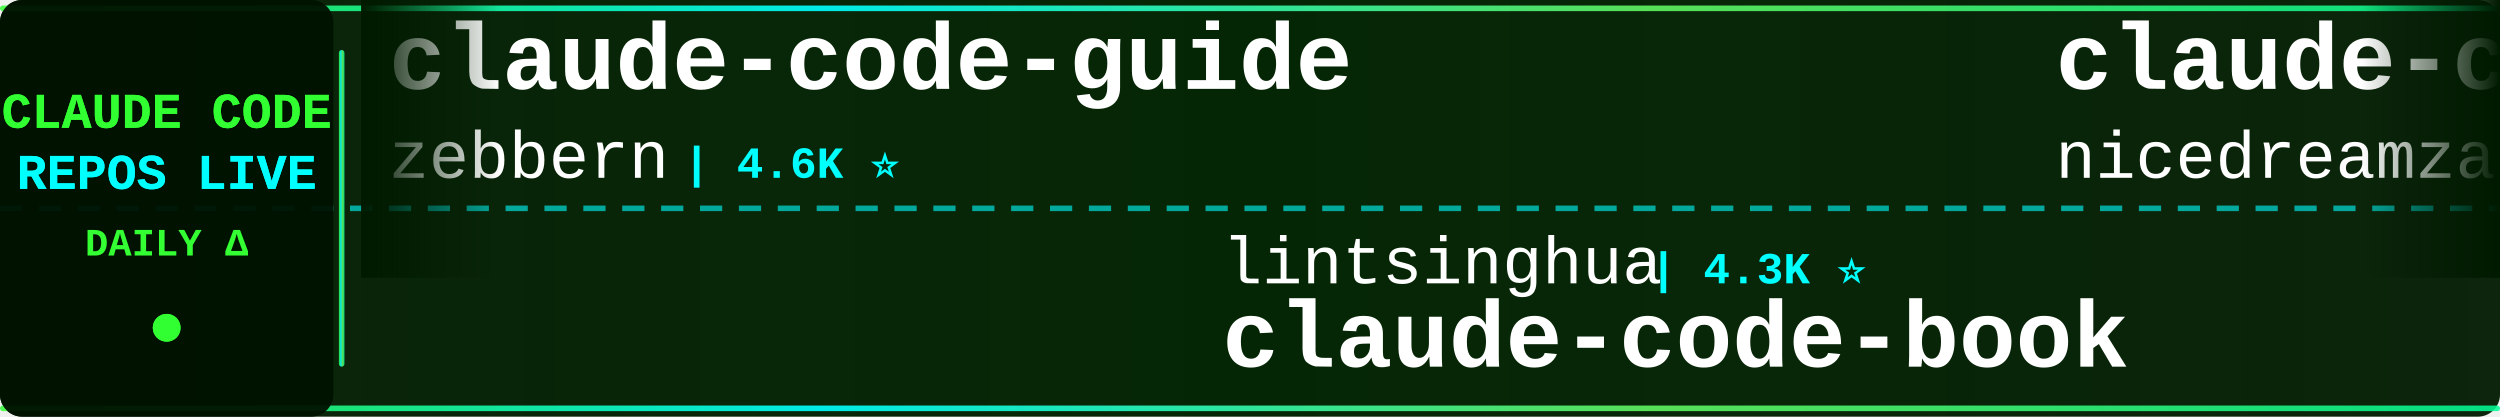
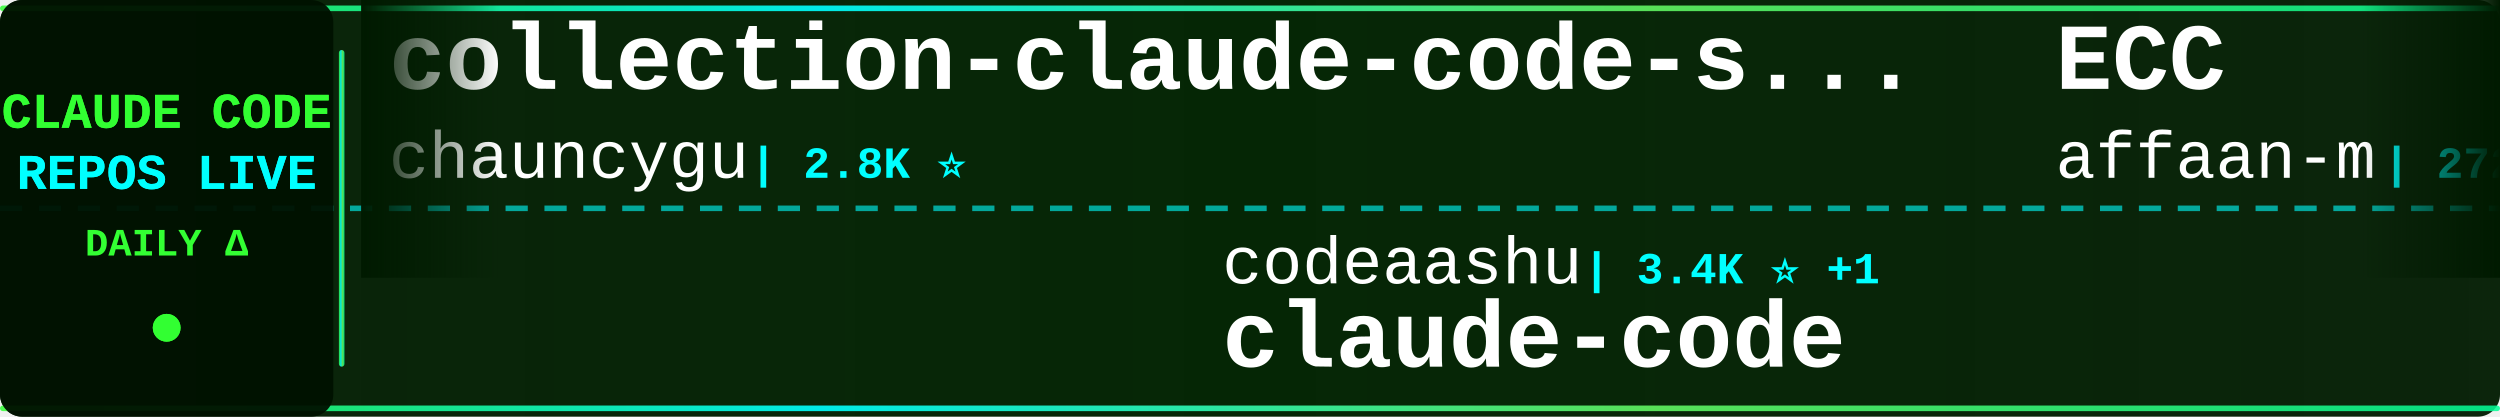
<svg xmlns="http://www.w3.org/2000/svg" width="900" height="150">
  <defs>
    <linearGradient id="tickerBg" x1="0%" y1="0%" x2="100%" y2="0%">
      <stop offset="0%" style="stop-color:#001a00;stop-opacity:0.95" />
      <stop offset="50%" style="stop-color:#002200;stop-opacity:0.98" />
      <stop offset="100%" style="stop-color:#001a00;stop-opacity:0.95" />
    </linearGradient>
    <linearGradient id="borderGrad" x1="0%" y1="0%" x2="100%" y2="0%">
      <stop offset="0%" style="stop-color:#33ff33;stop-opacity:0.85">
        <animate attributeName="stop-opacity" values="0.85;1;0.85" dur="2s" repeatCount="indefinite" />
      </stop>
      <stop offset="33%" style="stop-color:#00ffff;stop-opacity:0.9">
        <animate attributeName="stop-opacity" values="0.9;1;0.9" dur="2.2s" repeatCount="indefinite" />
      </stop>
      <stop offset="66%" style="stop-color:#66ff66;stop-opacity:0.85">
        <animate attributeName="stop-opacity" values="0.85;1;0.85" dur="1.8s" repeatCount="indefinite" />
      </stop>
      <stop offset="100%" style="stop-color:#00ff99;stop-opacity:0.85">
        <animate attributeName="stop-opacity" values="0.85;1;0.85" dur="2s" repeatCount="indefinite" />
      </stop>
    </linearGradient>
    <filter id="textGlow">
      <feGaussianBlur stdDeviation="0.1" result="coloredBlur" />
      <feMerge>
        <feMergeNode in="coloredBlur" />
        <feMergeNode in="SourceGraphic" />
      </feMerge>
    </filter>
    <filter id="metricGlow">
      <feGaussianBlur stdDeviation="0.2" result="coloredBlur" />
      <feMerge>
        <feMergeNode in="coloredBlur" />
        <feMergeNode in="SourceGraphic" />
      </feMerge>
    </filter>
    <linearGradient id="leftFade" x1="0%" y1="0%" x2="100%" y2="0%">
      <stop offset="0%" style="stop-color:#001a00;stop-opacity:1" />
      <stop offset="100%" style="stop-color:#001a00;stop-opacity:0" />
    </linearGradient>
    <linearGradient id="rightFade" x1="0%" y1="0%" x2="100%" y2="0%">
      <stop offset="0%" style="stop-color:#001a00;stop-opacity:0" />
      <stop offset="100%" style="stop-color:#001a00;stop-opacity:1" />
    </linearGradient>
  </defs>
  <rect width="900" height="150" fill="url(#tickerBg)" rx="8" />
  <rect x="0" y="2" width="900" height="2" fill="url(#borderGrad)" rx="1" />
  <rect x="0" y="146" width="900" height="2" fill="url(#borderGrad)" rx="1" />
  <line x1="0" y1="75" x2="900" y2="75" stroke="#00ffff" stroke-width="2" stroke-dasharray="8 6" opacity="0.6" />
  <rect x="0" y="0" width="120" height="150" fill="#001100" opacity="0.95" rx="8" />
  <text x="60" y="46" font-family="'Courier New', monospace" font-size="18" font-weight="bold" fill="#33ff33" text-anchor="middle" filter="url(#textGlow)">
    CLAUDE CODE
  </text>
  <text x="60" y="68" font-family="'Courier New', monospace" font-size="18" font-weight="bold" fill="#00ffff" text-anchor="middle" filter="url(#textGlow)">
    REPOS LIVE
  </text>
  <text x="60" y="92" font-family="'Courier New', monospace" font-size="14" font-weight="bold" fill="#33ff33" text-anchor="middle">
    DAILY Δ
  </text>
  <circle cx="60" cy="118" r="5" fill="#33ff33" filter="url(#metricGlow)">
    <animate attributeName="r" values="4;6;4" dur="1.5s" repeatCount="indefinite" />
    <animate attributeName="opacity" values="0.6;1;0.6" dur="1.5s" repeatCount="indefinite" />
  </circle>
  <rect x="122" y="18" width="2" height="114" fill="url(#borderGrad)" rx="1" />
  <clipPath id="tickerClip">
    <rect x="130" y="0" width="770" height="150" />
  </clipPath>
  <g clip-path="url(#tickerClip)">
    <g id="tickerItems">
      <animateTransform attributeName="transform" attributeType="XML" type="translate" from="0 0" to="-3000 0" dur="54s" repeatCount="indefinite" />
      <g transform="translate(0, 0)">
-         <text x="140" y="32" font-family="'Courier New', monospace" font-size="34" font-weight="bold" fill="#ffffff">claude-code-guide</text>
-         <text x="140" y="64" font-family="'Courier New', monospace" font-size="24" font-weight="normal" fill="#ffffff" opacity="1.0">zebbern</text>
-         <text x="246" y="64" font-family="'Courier New', monospace" font-size="16" font-weight="bold" fill="#00ffff"> | 4.6K ⭐</text>
+         <text x="140" y="32" font-family="'Courier New', monospace" font-size="34" font-weight="bold" fill="#ffffff">collection-claude-code-s...</text>
+         <text x="140" y="64" font-family="'Courier New', monospace" font-size="24" font-weight="normal" fill="#ffffff" opacity="1.0">chauncygu</text>
+         <text x="270" y="64" font-family="'Courier New', monospace" font-size="16" font-weight="bold" fill="#00ffff"> | 2.8K ⭐</text>
      </g>
      <g transform="translate(300, 0)">
+         <text x="140" y="102" font-family="'Courier New', monospace" font-size="24" font-weight="normal" fill="#ffffff" opacity="1.0">codeaashu</text>
+         <text x="270" y="102" font-family="'Courier New', monospace" font-size="16" font-weight="bold" fill="#00ffff"> | 3.4K ⭐ +1</text>
+         <text x="140" y="132" font-family="'Courier New', monospace" font-size="34" font-weight="bold" fill="#ffffff">claude-code</text>
+       </g>
+       <g transform="translate(600, 0)">
+         <text x="140" y="32" font-family="'Courier New', monospace" font-size="34" font-weight="bold" fill="#ffffff">ECC</text>
+         <text x="140" y="64" font-family="'Courier New', monospace" font-size="24" font-weight="normal" fill="#ffffff" opacity="1.0">affaan-m</text>
+         <text x="258" y="64" font-family="'Courier New', monospace" font-size="16" font-weight="bold" fill="#00ffff"> | 272.6K ⭐ +219</text>
+       </g>
+       <g transform="translate(900, 0)">
+         <text x="140" y="102" font-family="'Courier New', monospace" font-size="24" font-weight="normal" fill="#ffffff" opacity="1.0">ponponon</text>
+         <text x="258" y="102" font-family="'Courier New', monospace" font-size="16" font-weight="bold" fill="#00ffff"> | 2.3K ⭐</text>
+         <text x="140" y="132" font-family="'Courier New', monospace" font-size="34" font-weight="bold" fill="#ffffff">claude_code_src</text>
+       </g>
+       <g transform="translate(1200, 0)">
+         <text x="140" y="32" font-family="'Courier New', monospace" font-size="34" font-weight="bold" fill="#ffffff">Claude-Code-Source-Study</text>
+         <text x="140" y="64" font-family="'Courier New', monospace" font-size="24" font-weight="normal" fill="#ffffff" opacity="1.0">luyao618</text>
+         <text x="258" y="64" font-family="'Courier New', monospace" font-size="16" font-weight="bold" fill="#00ffff"> | 1.7K ⭐</text>
+       </g>
+       <g transform="translate(1500, 0)">
        <text x="140" y="102" font-family="'Courier New', monospace" font-size="24" font-weight="normal" fill="#ffffff" opacity="1.0">lintsinghua</text>
        <text x="294" y="102" font-family="'Courier New', monospace" font-size="16" font-weight="bold" fill="#00ffff"> | 4.3K ⭐</text>
        <text x="140" y="132" font-family="'Courier New', monospace" font-size="34" font-weight="bold" fill="#ffffff">claude-code-book</text>
      </g>
-       <g transform="translate(600, 0)">
-         <text x="140" y="32" font-family="'Courier New', monospace" font-size="34" font-weight="bold" fill="#ffffff">claude-code-local</text>
-         <text x="140" y="64" font-family="'Courier New', monospace" font-size="24" font-weight="normal" fill="#ffffff" opacity="1.0">nicedreamzapp</text>
-         <text x="318" y="64" font-family="'Courier New', monospace" font-size="16" font-weight="bold" fill="#00ffff"> | 3.3K ⭐</text>
+       <g transform="translate(1800, 0)">
+         <text x="140" y="32" font-family="'Courier New', monospace" font-size="34" font-weight="bold" fill="#ffffff">awesome-claude-code-plug...</text>
+         <text x="140" y="64" font-family="'Courier New', monospace" font-size="24" font-weight="normal" fill="#ffffff" opacity="1.0">ccplugins</text>
+         <text x="270" y="64" font-family="'Courier New', monospace" font-size="16" font-weight="bold" fill="#00ffff"> | 965 ⭐</text>
      </g>
-       <g transform="translate(900, 0)">
-         <text x="140" y="102" font-family="'Courier New', monospace" font-size="24" font-weight="normal" fill="#ffffff" opacity="1.0">VILA-Lab</text>
-         <text x="258" y="102" font-family="'Courier New', monospace" font-size="16" font-weight="bold" fill="#00ffff"> | 2.1K ⭐</text>
-         <text x="140" y="132" font-family="'Courier New', monospace" font-size="34" font-weight="bold" fill="#ffffff">Dive-into-Claude-Code</text>
+       <g transform="translate(2100, 0)">
+         <text x="140" y="102" font-family="'Courier New', monospace" font-size="24" font-weight="normal" fill="#ffffff" opacity="1.0">huangjia2019</text>
+         <text x="306" y="102" font-family="'Courier New', monospace" font-size="16" font-weight="bold" fill="#00ffff"> | 1.1K ⭐ +1</text>
+         <text x="140" y="132" font-family="'Courier New', monospace" font-size="34" font-weight="bold" fill="#ffffff">claude-code-engineering</text>
      </g>
-       <g transform="translate(1200, 0)">
-         <text x="140" y="32" font-family="'Courier New', monospace" font-size="34" font-weight="bold" fill="#ffffff">claude-code</text>
-         <text x="140" y="64" font-family="'Courier New', monospace" font-size="24" font-weight="normal" fill="#ffffff" opacity="1.0">beilingcc</text>
-         <text x="270" y="64" font-family="'Courier New', monospace" font-size="16" font-weight="bold" fill="#00ffff"> | 97 ⭐ +1</text>
-       </g>
-       <g transform="translate(1500, 0)">
-         <text x="140" y="102" font-family="'Courier New', monospace" font-size="24" font-weight="normal" fill="#ffffff" opacity="1.0">anthropics</text>
-         <text x="282" y="102" font-family="'Courier New', monospace" font-size="16" font-weight="bold" fill="#00ffff"> | 9.4K ⭐ +2</text>
-         <text x="140" y="132" font-family="'Courier New', monospace" font-size="34" font-weight="bold" fill="#ffffff">claude-code-action</text>
-       </g>
-       <g transform="translate(1800, 0)">
+       <g transform="translate(2400, 0)">
        <text x="140" y="32" font-family="'Courier New', monospace" font-size="34" font-weight="bold" fill="#ffffff">claude-code-proxy</text>
        <text x="140" y="64" font-family="'Courier New', monospace" font-size="24" font-weight="normal" fill="#ffffff" opacity="1.0">1rgs</text>
        <text x="210" y="64" font-family="'Courier New', monospace" font-size="16" font-weight="bold" fill="#00ffff"> | 3.8K ⭐</text>
      </g>
-       <g transform="translate(2100, 0)">
-         <text x="140" y="102" font-family="'Courier New', monospace" font-size="24" font-weight="normal" fill="#ffffff" opacity="1.0">musistudio</text>
-         <text x="282" y="102" font-family="'Courier New', monospace" font-size="16" font-weight="bold" fill="#00ffff"> | 37.5K ⭐ +2</text>
-         <text x="140" y="132" font-family="'Courier New', monospace" font-size="34" font-weight="bold" fill="#ffffff">claude-code-router</text>
+       <g transform="translate(2700, 0)">
+         <text x="140" y="102" font-family="'Courier New', monospace" font-size="24" font-weight="normal" fill="#ffffff" opacity="1.0">Piebald-AI</text>
+         <text x="282" y="102" font-family="'Courier New', monospace" font-size="16" font-weight="bold" fill="#00ffff"> | 12.8K ⭐ +2</text>
+         <text x="140" y="132" font-family="'Courier New', monospace" font-size="34" font-weight="bold" fill="#ffffff">claude-code-system-promp...</text>
      </g>
-       <g transform="translate(2400, 0)">
-         <text x="140" y="32" font-family="'Courier New', monospace" font-size="34" font-weight="bold" fill="#ffffff">claude-code</text>
-         <text x="140" y="64" font-family="'Courier New', monospace" font-size="24" font-weight="normal" fill="#ffffff" opacity="1.0">anthropics</text>
-         <text x="282" y="64" font-family="'Courier New', monospace" font-size="16" font-weight="bold" fill="#00ffff"> | 149.3K ⭐ +86</text>
+       <g transform="translate(3000, 0)">
+         <text x="140" y="32" font-family="'Courier New', monospace" font-size="34" font-weight="bold" fill="#ffffff">collection-claude-code-s...</text>
+         <text x="140" y="64" font-family="'Courier New', monospace" font-size="24" font-weight="normal" fill="#ffffff" opacity="1.0">chauncygu</text>
+         <text x="270" y="64" font-family="'Courier New', monospace" font-size="16" font-weight="bold" fill="#00ffff"> | 2.8K ⭐</text>
      </g>
-       <g transform="translate(2700, 0)">
-         <text x="140" y="102" font-family="'Courier New', monospace" font-size="24" font-weight="normal" fill="#ffffff" opacity="1.0">freestylefly</text>
-         <text x="306" y="102" font-family="'Courier New', monospace" font-size="16" font-weight="bold" fill="#00ffff"> | 130 ⭐</text>
+       <g transform="translate(3300, 0)">
+         <text x="140" y="102" font-family="'Courier New', monospace" font-size="24" font-weight="normal" fill="#ffffff" opacity="1.0">codeaashu</text>
+         <text x="270" y="102" font-family="'Courier New', monospace" font-size="16" font-weight="bold" fill="#00ffff"> | 3.4K ⭐ +1</text>
        <text x="140" y="132" font-family="'Courier New', monospace" font-size="34" font-weight="bold" fill="#ffffff">claude-code</text>
      </g>
-       <g transform="translate(3000, 0)">
-         <text x="140" y="32" font-family="'Courier New', monospace" font-size="34" font-weight="bold" fill="#ffffff">claude-code-guide</text>
-         <text x="140" y="64" font-family="'Courier New', monospace" font-size="24" font-weight="normal" fill="#ffffff" opacity="1.0">zebbern</text>
-         <text x="246" y="64" font-family="'Courier New', monospace" font-size="16" font-weight="bold" fill="#00ffff"> | 4.6K ⭐</text>
-       </g>
-       <g transform="translate(3300, 0)">
-         <text x="140" y="102" font-family="'Courier New', monospace" font-size="24" font-weight="normal" fill="#ffffff" opacity="1.0">lintsinghua</text>
-         <text x="294" y="102" font-family="'Courier New', monospace" font-size="16" font-weight="bold" fill="#00ffff"> | 4.3K ⭐</text>
-         <text x="140" y="132" font-family="'Courier New', monospace" font-size="34" font-weight="bold" fill="#ffffff">claude-code-book</text>
-       </g>
      <g transform="translate(3600, 0)">
-         <text x="140" y="32" font-family="'Courier New', monospace" font-size="34" font-weight="bold" fill="#ffffff">claude-code-local</text>
-         <text x="140" y="64" font-family="'Courier New', monospace" font-size="24" font-weight="normal" fill="#ffffff" opacity="1.0">nicedreamzapp</text>
-         <text x="318" y="64" font-family="'Courier New', monospace" font-size="16" font-weight="bold" fill="#00ffff"> | 3.3K ⭐</text>
+         <text x="140" y="32" font-family="'Courier New', monospace" font-size="34" font-weight="bold" fill="#ffffff">ECC</text>
+         <text x="140" y="64" font-family="'Courier New', monospace" font-size="24" font-weight="normal" fill="#ffffff" opacity="1.0">affaan-m</text>
+         <text x="258" y="64" font-family="'Courier New', monospace" font-size="16" font-weight="bold" fill="#00ffff"> | 272.6K ⭐ +219</text>
      </g>
      <g transform="translate(3900, 0)">
-         <text x="140" y="102" font-family="'Courier New', monospace" font-size="24" font-weight="normal" fill="#ffffff" opacity="1.0">VILA-Lab</text>
-         <text x="258" y="102" font-family="'Courier New', monospace" font-size="16" font-weight="bold" fill="#00ffff"> | 2.1K ⭐</text>
-         <text x="140" y="132" font-family="'Courier New', monospace" font-size="34" font-weight="bold" fill="#ffffff">Dive-into-Claude-Code</text>
+         <text x="140" y="102" font-family="'Courier New', monospace" font-size="24" font-weight="normal" fill="#ffffff" opacity="1.0">ponponon</text>
+         <text x="258" y="102" font-family="'Courier New', monospace" font-size="16" font-weight="bold" fill="#00ffff"> | 2.3K ⭐</text>
+         <text x="140" y="132" font-family="'Courier New', monospace" font-size="34" font-weight="bold" fill="#ffffff">claude_code_src</text>
      </g>
    </g>
  </g>
  <rect x="130" y="0" width="50" height="100" fill="url(#leftFade)" />
  <rect x="850" y="0" width="50" height="100" fill="url(#rightFade)" />
</svg>
